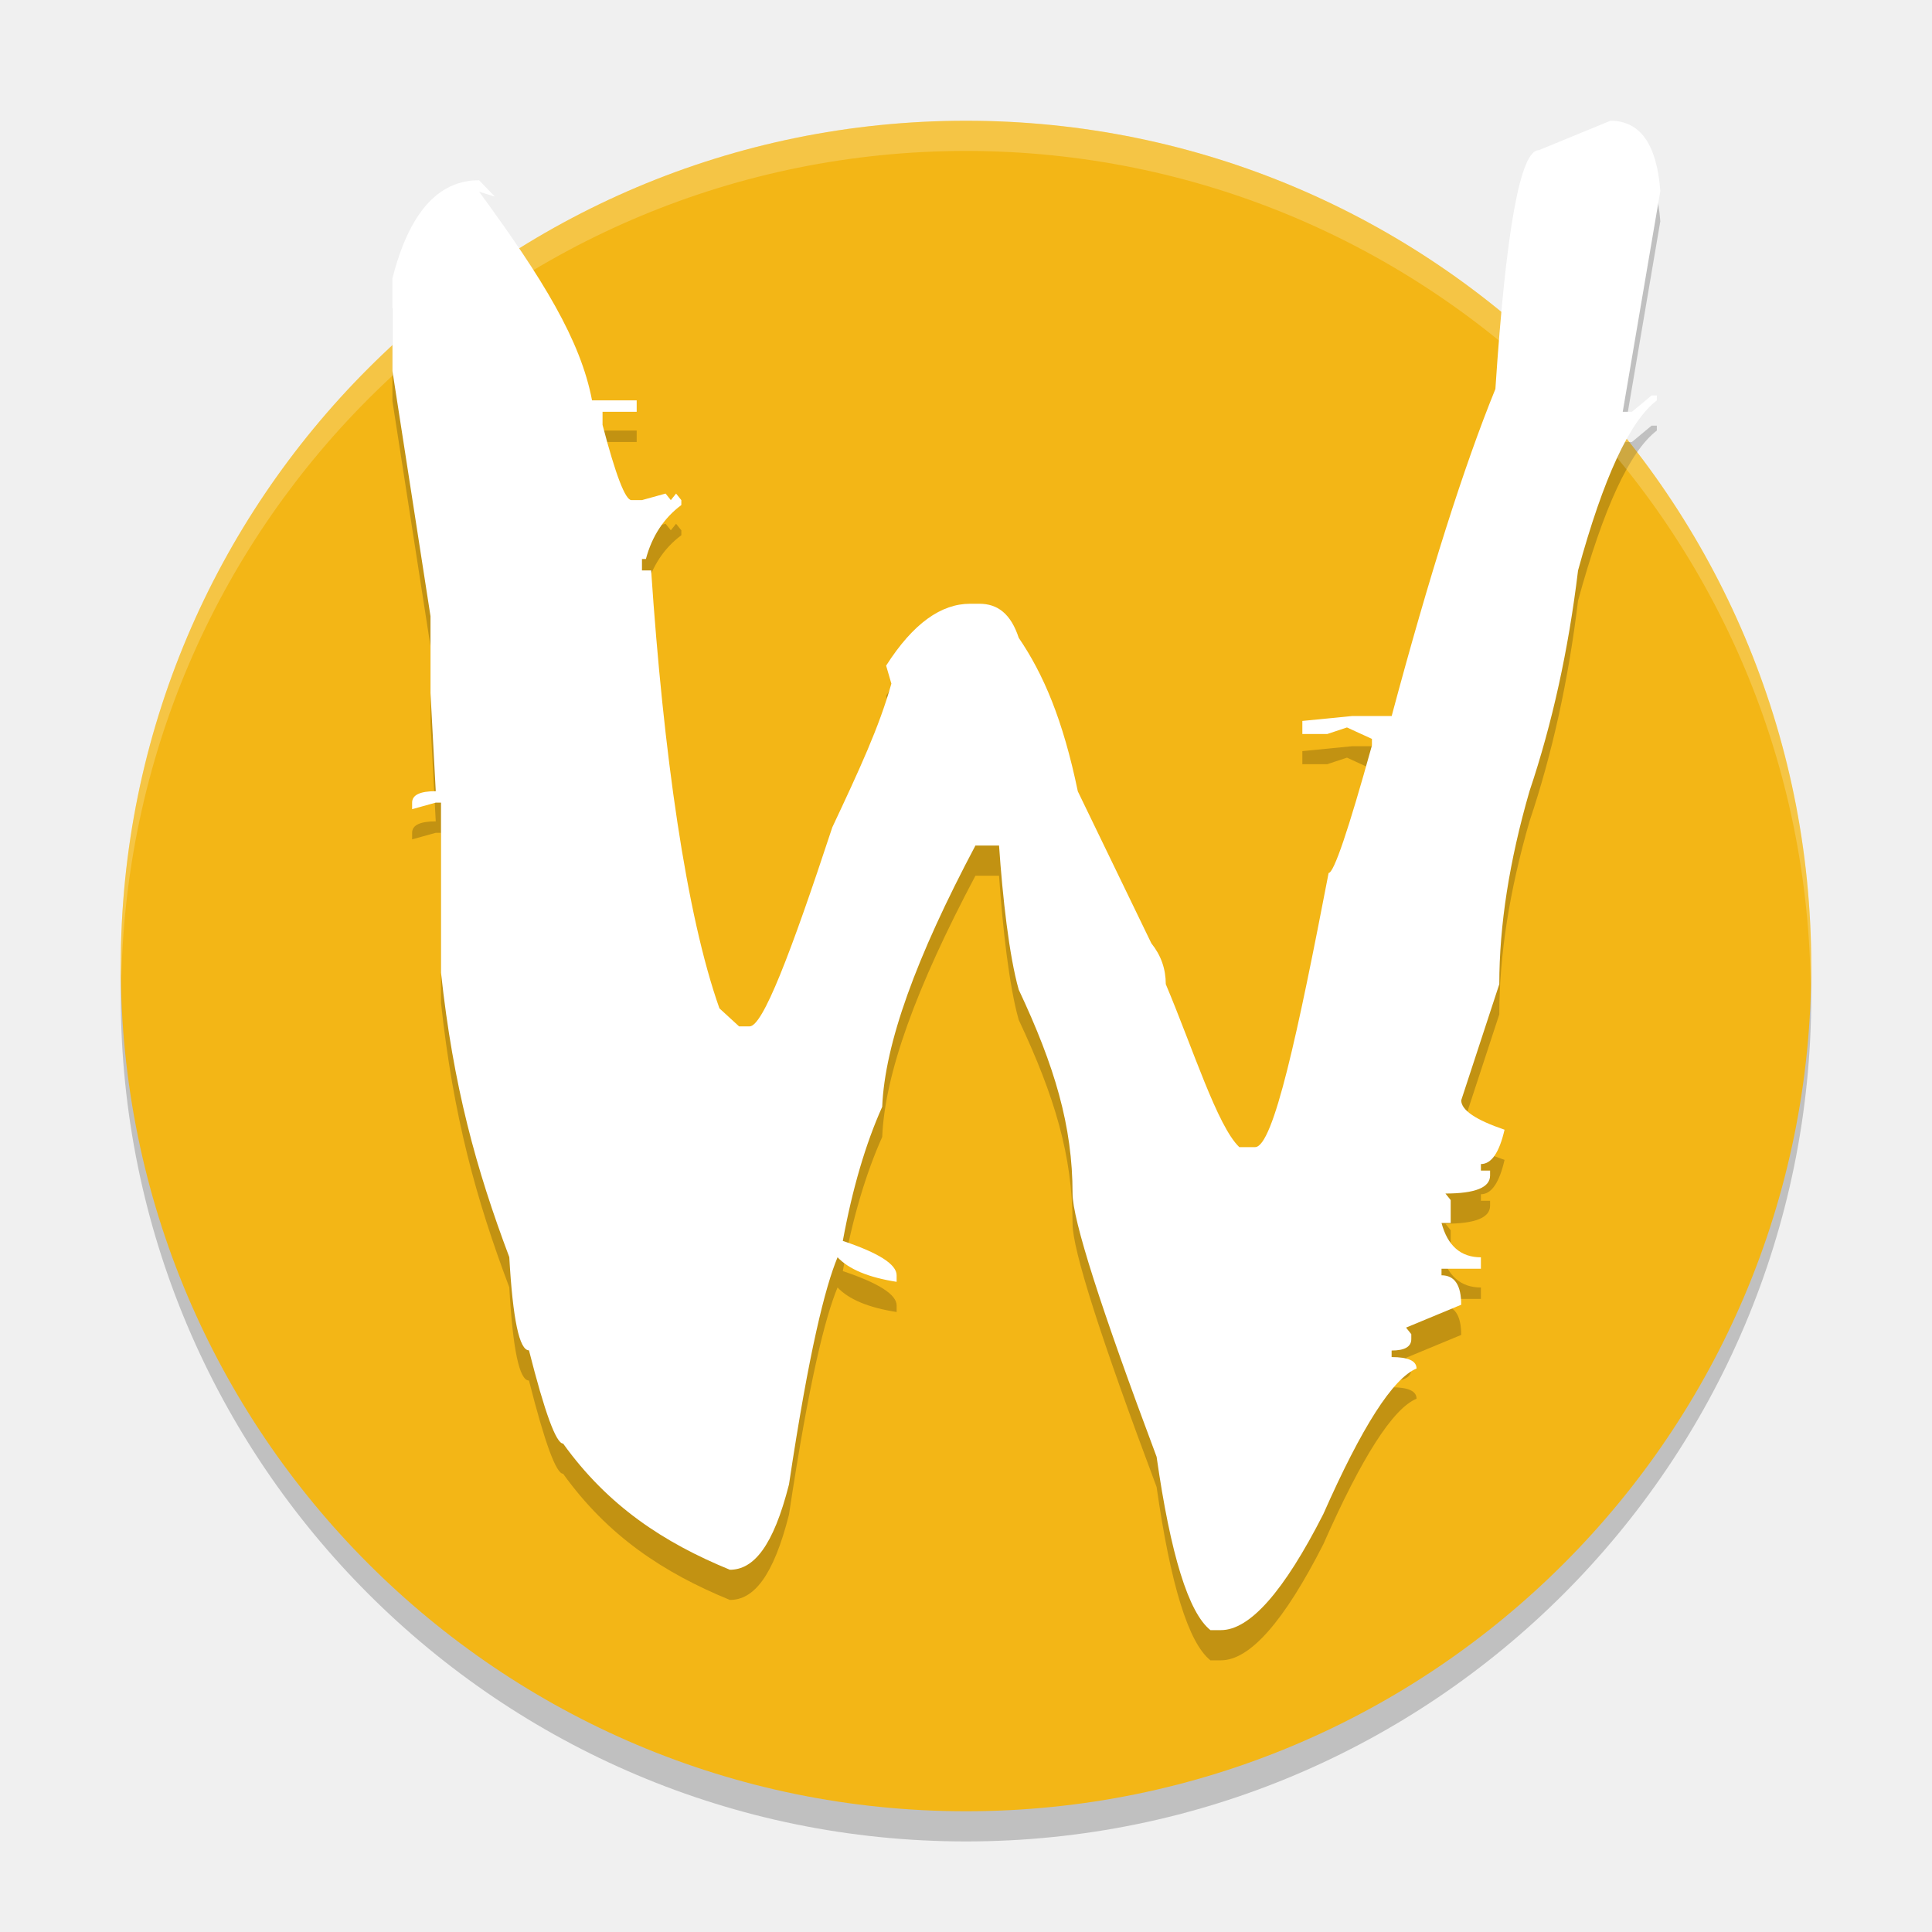
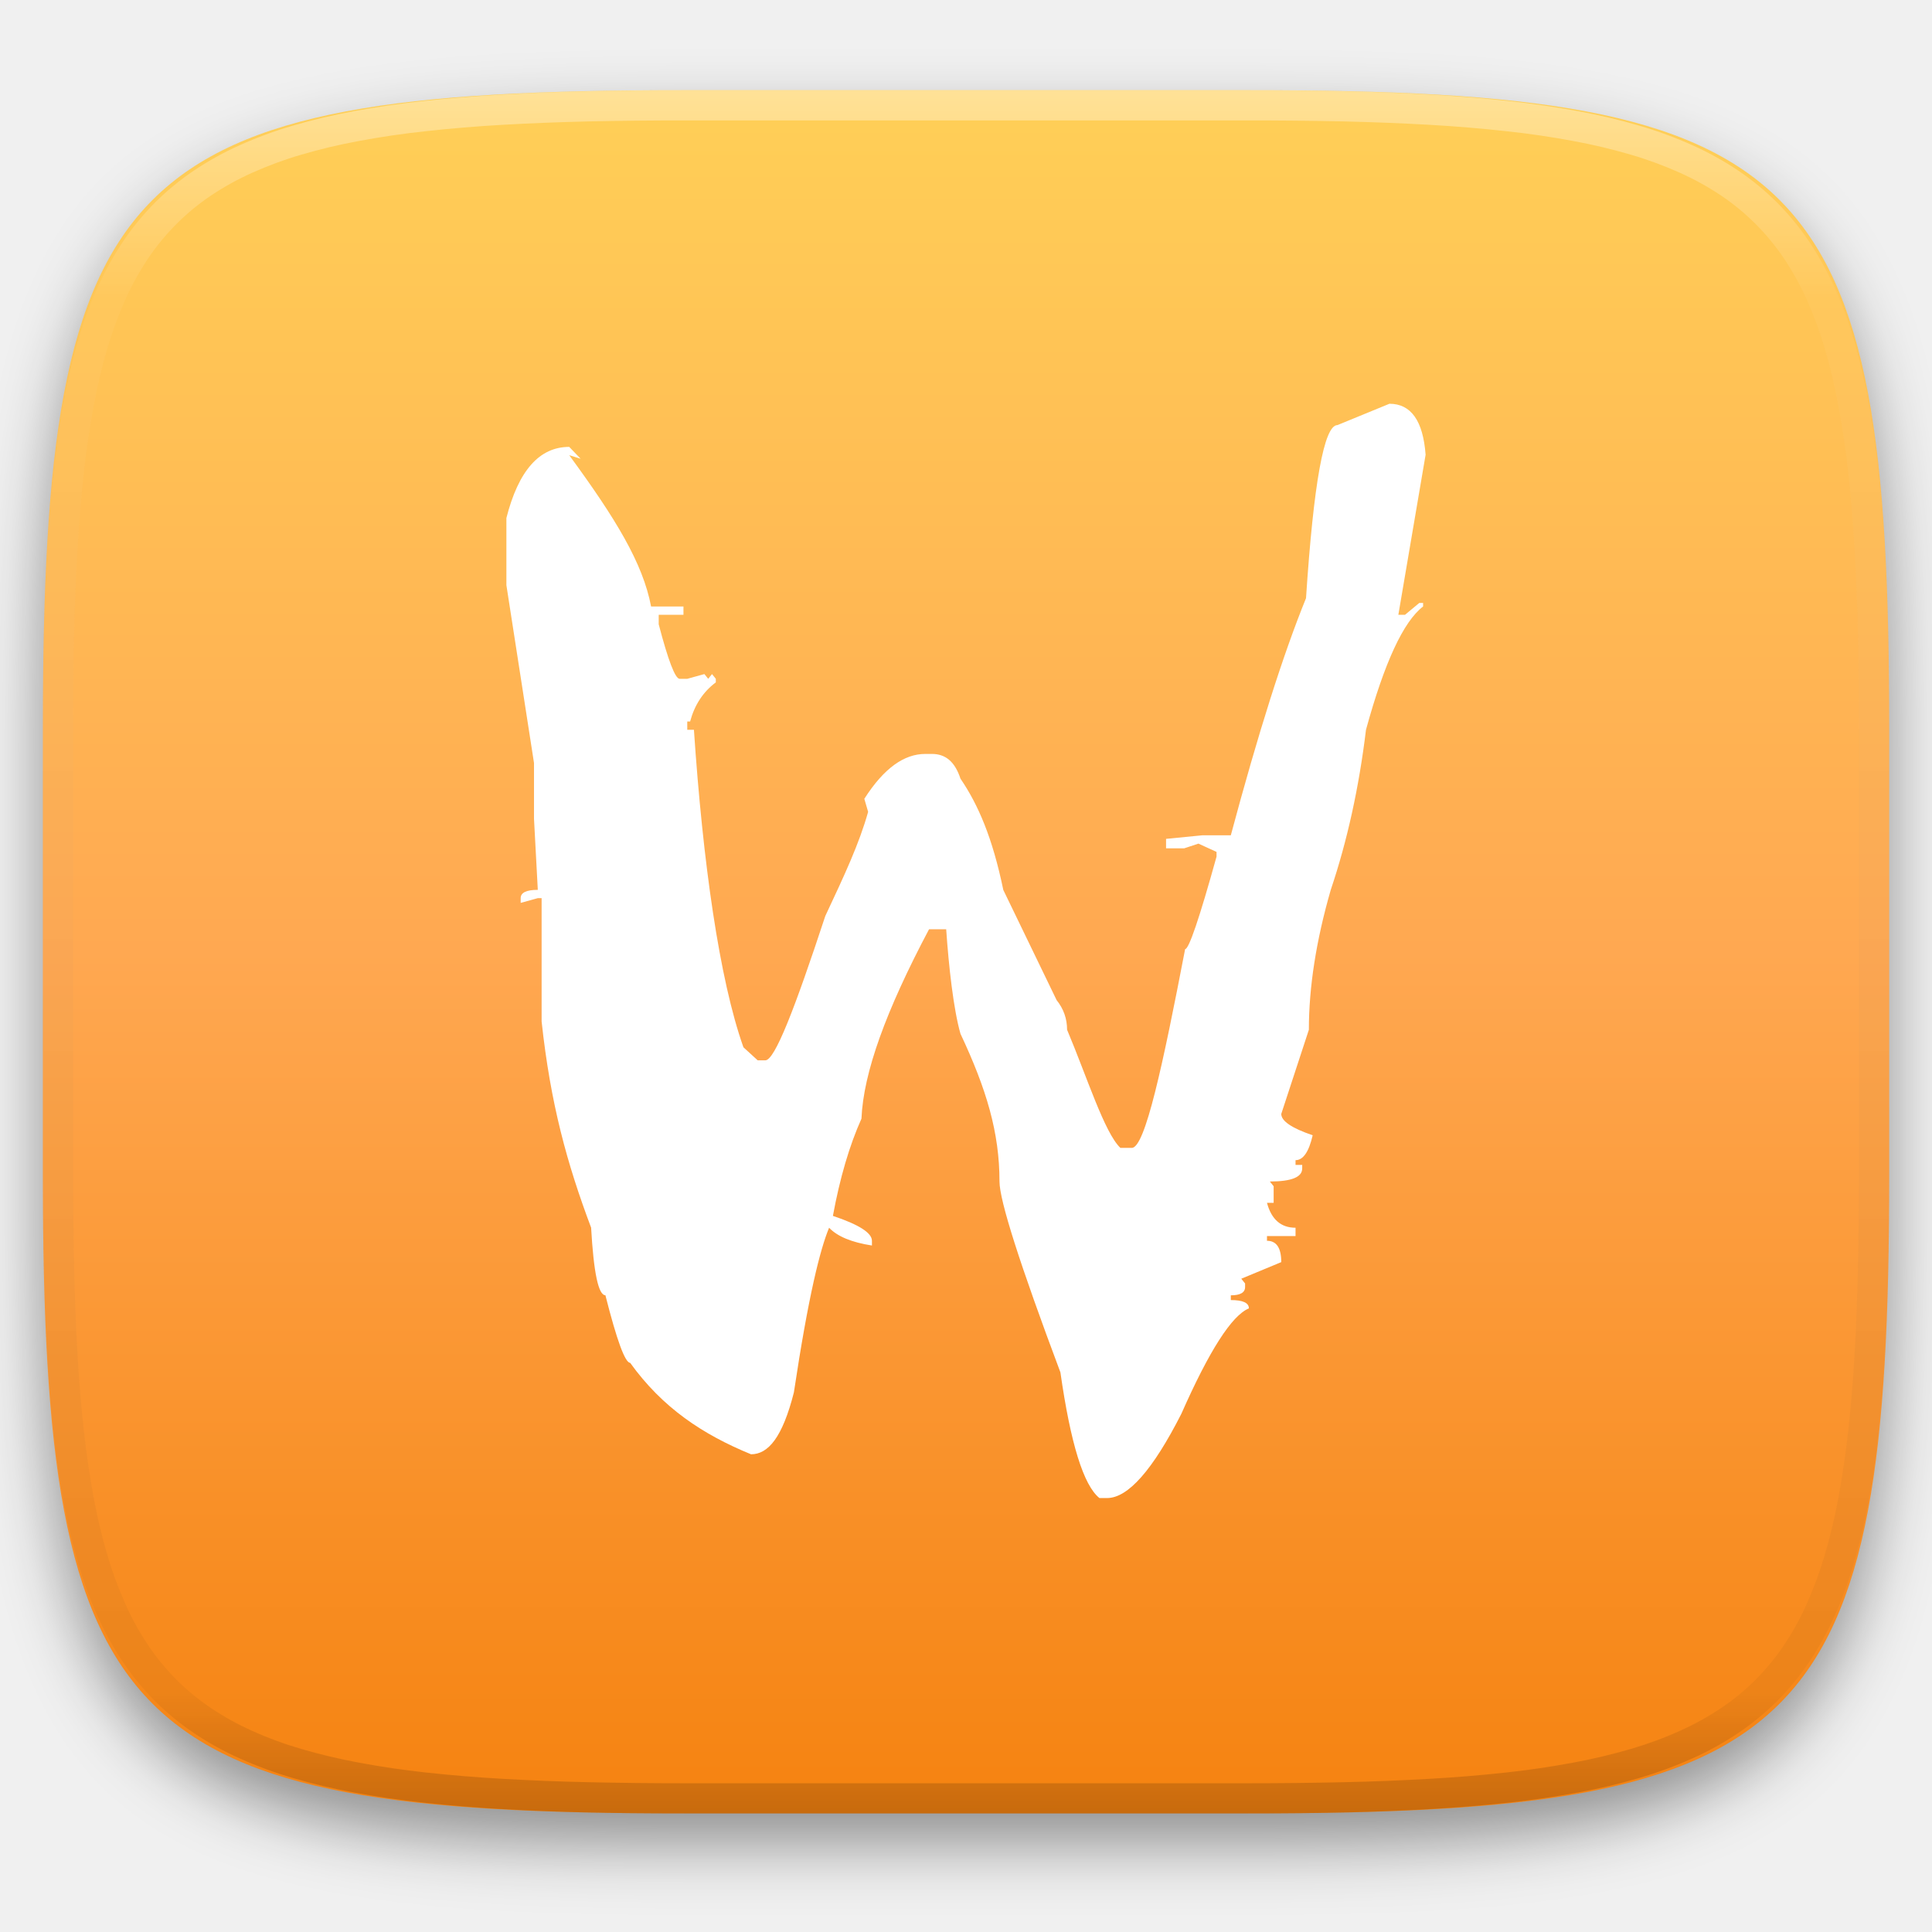
- <svg xmlns="http://www.w3.org/2000/svg" width="64" height="64" version="1.1" viewBox="0 0 64 64">
-   <path style="opacity:0.2" d="M 32,5 A 28,28 0 0 0 4,33 28,28 0 0 0 32,61 28,28 0 0 0 60,33 28,28 0 0 0 32,5 Z" />
-   <path style="fill:#f3b616" d="M 32,4 A 28,28 0 0 0 4,32 28,28 0 0 0 32,60 28,28 0 0 0 60,32 28,28 0 0 0 32,4 Z" />
-   <path style="opacity:0.2" d="m 53.347,5 c 0.986,5.72e-5 1.537,0.777 1.653,2.329 l -1.245,7.313 0.304,0 0.652,-0.542 0.174,0 0,0.163 c -0.899,0.686 -1.769,2.564 -2.61,5.634 -0.319,2.636 -0.855,5.074 -1.609,7.313 -0.667,2.311 -1,4.442 -1,6.392 l -1.261,3.846 c -2.8e-5,0.325 0.478,0.65 1.435,0.975 -0.174,0.758 -0.435,1.138 -0.783,1.138 l 0,0.217 0.304,0 0,0.163 c -4.2e-5,0.397 -0.493,0.596 -1.479,0.596 l 0.174,0.217 0,0.758 -0.304,0 c 0.203,0.758 0.638,1.138 1.305,1.138 l 0,0.379 -1.305,0 0,0.217 c 0.435,1.4e-5 0.652,0.325 0.652,0.975 l -1.827,0.758 0.174,0.217 0,0.163 c -2.6e-5,0.253 -0.218,0.379 -0.652,0.379 l 0,0.217 c 0.551,1.4e-5 0.826,0.126 0.826,0.379 -0.783,0.325 -1.812,1.932 -3.088,4.821 C 42.533,53.718 41.402,55 40.445,55 l -0.348,0 c -0.725,-0.578 -1.319,-2.492 -1.783,-5.742 -1.856,-4.948 -2.784,-7.855 -2.784,-8.722 -2.6e-5,-2.239 -0.594,-4.223 -1.783,-6.751 -0.319,-1.12 -0.536,-3.077 -0.652,-4.775 l -0.783,0 c -1.972,3.72 -3.001,6.56 -3.088,8.655 -0.551,1.228 -0.986,2.709 -1.305,4.442 1.189,0.397 1.783,0.776 1.783,1.138 l 0,0.217 c -0.928,-0.144 -1.58,-0.415 -1.957,-0.813 -0.406,0.975 -0.942,3.084 -1.609,7.526 C 25.614,52.233 24.961,53 24.178,53 c -2.204,-0.903 -4.045,-2.121 -5.524,-4.18 -0.232,1.6e-5 -0.609,-1.029 -1.131,-3.088 -0.319,1.4e-5 -0.536,-1.029 -0.652,-3.088 -1.102,-2.925 -1.856,-5.666 -2.262,-9.422 l 0,-5.634 -0.174,0 -0.783,0.217 0,-0.217 c 0,-0.253 0.261,-0.379 0.783,-0.379 l -0.174,-3.25 0,-2.546 L 13,13.288 13,10.221 C 13.551,8.054 14.508,6.971 15.871,6.971 L 16.393,7.513 15.871,7.35 c 2.117,2.889 3.364,4.927 3.741,6.913 l 1.479,0 0,0.379 -1.131,0 0,0.433 c 0.435,1.661 0.754,2.492 0.957,2.492 l 0.348,0 0.783,-0.217 0.174,0.217 0.174,-0.217 0.174,0.217 0,0.163 c -0.58,0.433 -0.971,1.029 -1.174,1.788 l -0.13,0 0,0.379 0.304,0 c 0.406,6.031 1.16,11.4 2.262,14.506 L 24.483,35 24.831,35 c 0.435,3e-5 1.348,-2.368 2.74,-6.594 0.899,-1.914 1.551,-3.316 1.957,-4.76 L 29.354,23.05 C 30.253,21.642 31.181,21 32.138,21 l 0.304,0 c 0.609,4.4e-5 1.044,0.335 1.305,1.129 0.812,1.192 1.464,2.702 1.957,5.085 l 2.436,5.034 c 0.319,0.397 0.478,0.849 0.478,1.354 C 39.517,35.733 40.329,38.314 41.054,39 l 0.522,0 c 0.609,1.4e-5 1.421,-3.809 2.436,-9.081 0.174,2.8e-5 0.652,-1.408 1.435,-4.225 l 0,-0.217 -0.827,-0.379 -0.652,0.217 -0.826,0 0,-0.433 1.653,-0.163 1.306,0 c 1.247,-4.659 2.392,-8.27 3.436,-10.834 0.348,-5.273 0.826,-7.909 1.435,-7.909 L 53.347,5" />
-   <path style="fill:#ffffff" d="m 53.347,4 c 0.986,5.72e-5 1.537,0.777 1.653,2.329 l -1.245,7.313 0.304,0 0.652,-0.542 0.174,0 0,0.163 c -0.899,0.686 -1.769,2.564 -2.61,5.634 -0.319,2.636 -0.855,5.074 -1.609,7.313 -0.667,2.311 -1,4.442 -1,6.392 l -1.261,3.846 c -2.8e-5,0.325 0.478,0.65 1.435,0.975 -0.174,0.758 -0.435,1.138 -0.783,1.138 l 0,0.217 0.304,0 0,0.163 c -4.2e-5,0.397 -0.493,0.596 -1.479,0.596 l 0.174,0.217 0,0.758 -0.304,0 c 0.203,0.758 0.638,1.138 1.305,1.138 l 0,0.379 -1.305,0 0,0.217 c 0.435,1.4e-5 0.652,0.325 0.652,0.975 l -1.827,0.758 0.174,0.217 0,0.163 c -2.6e-5,0.253 -0.218,0.379 -0.652,0.379 l 0,0.217 c 0.551,1.4e-5 0.826,0.126 0.826,0.379 -0.783,0.325 -1.812,1.932 -3.088,4.821 C 42.533,52.718 41.402,54 40.445,54 l -0.348,0 c -0.725,-0.578 -1.319,-2.492 -1.783,-5.742 -1.856,-4.948 -2.784,-7.855 -2.784,-8.722 -2.6e-5,-2.239 -0.594,-4.223 -1.783,-6.751 -0.319,-1.12 -0.536,-3.077 -0.652,-4.775 l -0.783,0 c -1.972,3.72 -3.001,6.56 -3.088,8.655 -0.551,1.228 -0.986,2.709 -1.305,4.442 1.189,0.397 1.783,0.776 1.783,1.138 l 0,0.217 c -0.928,-0.144 -1.58,-0.415 -1.957,-0.813 -0.406,0.975 -0.942,3.084 -1.609,7.526 C 25.614,51.233 24.961,52 24.178,52 c -2.204,-0.903 -4.045,-2.121 -5.524,-4.18 -0.232,1.6e-5 -0.609,-1.029 -1.131,-3.088 -0.319,1.4e-5 -0.536,-1.029 -0.652,-3.088 -1.102,-2.925 -1.856,-5.666 -2.262,-9.422 l 0,-5.634 -0.174,0 -0.783,0.217 0,-0.217 c 0,-0.253 0.261,-0.379 0.783,-0.379 l -0.174,-3.25 0,-2.546 L 13,12.288 13,9.221 c 0.551,-2.167 1.508,-3.25 2.871,-3.25 L 16.393,6.513 15.871,6.35 c 2.117,2.889 3.364,4.927 3.741,6.913 l 1.479,0 0,0.379 -1.131,0 0,0.433 c 0.435,1.661 0.754,2.492 0.957,2.492 l 0.348,0 0.783,-0.217 0.174,0.217 0.174,-0.217 0.174,0.217 0,0.163 c -0.58,0.433 -0.971,1.029 -1.174,1.788 l -0.13,0 0,0.379 0.304,0 c 0.406,6.031 1.16,11.4 2.262,14.506 L 24.483,34 24.831,34 c 0.435,3e-5 1.348,-2.368 2.74,-6.594 0.899,-1.914 1.551,-3.316 1.957,-4.76 L 29.354,22.05 C 30.253,20.642 31.181,20 32.138,20 l 0.304,0 c 0.609,4.4e-5 1.044,0.335 1.305,1.129 0.812,1.192 1.464,2.702 1.957,5.085 l 2.436,5.034 c 0.319,0.397 0.478,0.849 0.478,1.354 C 39.517,34.733 40.329,37.314 41.054,38 l 0.522,0 c 0.609,1.4e-5 1.421,-3.809 2.436,-9.081 0.174,2.8e-5 0.652,-1.408 1.435,-4.225 l 0,-0.217 -0.827,-0.379 -0.652,0.217 -0.826,0 0,-0.433 1.653,-0.163 1.306,0 c 1.247,-4.659 2.392,-8.27 3.436,-10.834 0.348,-5.273 0.826,-7.909 1.435,-7.909 L 53.347,4" />
-   <path style="opacity:0.2;fill:#ffffff" d="M 32 4 A 28 28 0 0 0 4 32 A 28 28 0 0 0 4.021 32.406 A 28 28 0 0 1 32 5 A 28 28 0 0 1 59.979 32.578 A 28 28 0 0 0 60 32 A 28 28 0 0 0 32 4 z" />
+ <svg xmlns="http://www.w3.org/2000/svg" style="isolation:isolate" viewBox="0 0 256 256" width="256" height="256">
+   <defs>
+     <filter id="x0X15JDTpoS5qAaraBAeCDZXSi4ut0Mb" x="-200%" y="-200%" width="400%" height="400%" filterUnits="objectBoundingBox" color-interpolation-filters="sRGB">
+       <feGaussianBlur in="SourceGraphic" stdDeviation="4.294" />
+       <feOffset dx="0" dy="4" result="pf_100_offsetBlur" />
+       <feFlood flood-color="#000000" flood-opacity="0.4" />
+       <feComposite in2="pf_100_offsetBlur" operator="in" result="pf_100_dropShadow" />
+       <feBlend in="SourceGraphic" in2="pf_100_dropShadow" mode="normal" />
+     </filter>
+   </defs>
+   <g filter="url(#x0X15JDTpoS5qAaraBAeCDZXSi4ut0Mb)">
+     <linearGradient id="_lgradient_664" x1="0" y1="0" x2="-1.8369701987210297e-16" y2="1" gradientTransform="matrix(244.648,0,0,228.338,5.68,11.95)" gradientUnits="userSpaceOnUse">
+       <stop offset="0%" stop-opacity="1" style="stop-color:rgb(255,208,87)" />
+       <stop offset="50%" stop-opacity="1" style="stop-color:rgb(255,168,81)" />
+       <stop offset="100%" stop-opacity="1" style="stop-color:rgb(245,130,15)" />
+     </linearGradient>
+     <path d=" M 165.689 11.95 C 239.745 11.95 250.328 22.507 250.328 96.494 L 250.328 155.745 C 250.328 229.731 239.745 240.288 165.689 240.288 L 90.319 240.288 C 16.264 240.288 5.68 229.731 5.68 155.745 L 5.68 96.494 C 5.68 22.507 16.264 11.95 90.319 11.95 L 165.689 11.95 Z " id="shape" fill="url(#_lgradient_664)" />
+   </g>
+   <g opacity="0.4">
+     <linearGradient id="_lgradient_665" x1="0.517" y1="0" x2="0.517" y2="1" gradientTransform="matrix(244.65,0,0,228.34,5.68,11.95)" gradientUnits="userSpaceOnUse">
+       <stop offset="0%" stop-opacity="1" style="stop-color:rgb(255,255,255)" />
+       <stop offset="12.5%" stop-opacity="0.098" style="stop-color:rgb(255,255,255)" />
+       <stop offset="92.5%" stop-opacity="0.098" style="stop-color:rgb(0,0,0)" />
+       <stop offset="100%" stop-opacity="0.498" style="stop-color:rgb(0,0,0)" />
+     </linearGradient>
+     <path d=" M 165.068 11.951 C 169.396 11.941 173.724 11.991 178.052 12.089 C 181.927 12.167 185.803 12.315 189.678 12.541 C 193.131 12.737 196.583 13.022 200.026 13.395 C 203.085 13.73 206.144 14.181 209.174 14.741 C 211.889 15.243 214.574 15.881 217.22 16.657 C 219.62 17.355 221.971 18.219 224.243 19.241 C 226.358 20.184 228.384 21.304 230.302 22.591 C 232.142 23.829 233.863 25.244 235.437 26.806 C 237.001 28.378 238.417 30.088 239.656 31.925 C 240.945 33.841 242.066 35.865 243.02 37.967 C 244.043 40.247 244.909 42.585 245.617 44.972 C 246.394 47.615 247.034 50.297 247.535 53.009 C 248.096 56.035 248.548 59.081 248.883 62.136 C 249.257 65.575 249.542 69.014 249.739 72.462 C 249.965 76.323 250.112 80.194 250.201 84.055 C 250.289 88.378 250.339 92.701 250.329 97.014 L 250.329 155.226 C 250.339 159.549 250.289 163.862 250.201 168.185 C 250.112 172.056 249.965 175.917 249.739 179.778 C 249.542 183.226 249.257 186.675 248.883 190.104 C 248.548 193.159 248.096 196.215 247.535 199.241 C 247.034 201.943 246.394 204.625 245.617 207.268 C 244.909 209.655 244.043 212.003 243.02 214.273 C 242.066 216.385 240.945 218.399 239.656 220.315 C 238.417 222.152 237.001 223.872 235.437 225.434 C 233.863 226.996 232.142 228.411 230.302 229.649 C 228.384 230.936 226.358 232.056 224.243 232.999 C 221.971 234.021 219.62 234.885 217.22 235.593 C 214.574 236.369 211.889 237.007 209.174 237.499 C 206.144 238.068 203.085 238.51 200.026 238.845 C 196.583 239.218 193.131 239.503 189.678 239.699 C 185.803 239.925 181.927 240.073 178.052 240.161 C 173.724 240.249 169.396 240.299 165.068 240.289 L 90.942 240.289 C 86.614 240.299 82.286 240.249 77.958 240.161 C 74.083 240.073 70.207 239.925 66.332 239.699 C 62.879 239.503 59.427 239.218 55.984 238.845 C 52.925 238.51 49.866 238.068 46.836 237.499 C 44.121 237.007 41.436 236.369 38.79 235.593 C 36.39 234.885 34.039 234.021 31.767 232.999 C 29.652 232.056 27.626 230.936 25.708 229.649 C 23.868 228.411 22.147 226.996 20.573 225.434 C 19.009 223.872 17.593 222.152 16.354 220.315 C 15.065 218.399 13.944 216.385 12.99 214.273 C 11.967 212.003 11.101 209.655 10.393 207.268 C 9.616 204.625 8.976 201.943 8.475 199.241 C 7.914 196.215 7.462 193.159 7.127 190.104 C 6.753 186.675 6.468 183.226 6.271 179.778 C 6.045 175.917 5.898 172.056 5.809 168.185 C 5.721 163.862 5.671 159.549 5.681 155.226 L 5.681 97.014 C 5.671 92.701 5.721 88.378 5.809 84.055 C 5.898 80.194 6.045 76.323 6.271 72.462 C 6.468 69.014 6.753 65.575 7.127 62.136 C 7.462 59.081 7.914 56.035 8.475 53.009 C 8.976 50.297 9.616 47.615 10.393 44.972 C 11.101 42.585 11.967 40.247 12.99 37.967 C 13.944 35.865 15.065 33.841 16.354 31.925 C 17.593 30.088 19.009 28.378 20.573 26.806 C 22.147 25.244 23.868 23.829 25.708 22.591 C 27.626 21.304 29.652 20.184 31.767 19.241 C 34.039 18.219 36.39 17.355 38.79 16.657 C 41.436 15.881 44.121 15.243 46.836 14.741 C 49.866 14.181 52.925 13.73 55.984 13.395 C 59.427 13.022 62.879 12.737 66.332 12.541 C 70.207 12.315 74.083 12.167 77.958 12.089 C 82.286 11.991 86.614 11.941 90.942 11.951 L 165.068 11.951 Z  M 165.078 15.96 C 169.376 15.95 173.675 15.999 177.973 16.087 C 181.8 16.176 185.626 16.323 189.452 16.539 C 192.836 16.736 196.219 17.011 199.583 17.384 C 202.554 17.699 205.515 18.131 208.446 18.681 C 211.023 19.153 213.58 19.762 216.099 20.499 C 218.322 21.147 220.495 21.953 222.6 22.896 C 224.509 23.751 226.338 24.763 228.069 25.922 C 229.692 27.013 231.207 28.26 232.594 29.646 C 233.981 31.031 235.23 32.544 236.332 34.165 C 237.492 35.894 238.506 37.712 239.361 39.608 C 240.306 41.72 241.112 43.892 241.761 46.102 C 242.509 48.617 243.109 51.162 243.591 53.736 C 244.132 56.664 244.565 59.611 244.889 62.578 C 245.263 65.938 245.539 69.308 245.735 72.688 C 245.952 76.51 246.109 80.322 246.188 84.144 C 246.276 88.437 246.325 92.721 246.325 97.014 C 246.325 97.014 246.325 97.014 246.325 97.014 L 246.325 155.226 C 246.325 155.226 246.325 155.226 246.325 155.226 C 246.325 159.519 246.276 163.803 246.188 168.096 C 246.109 171.918 245.952 175.74 245.735 179.552 C 245.539 182.932 245.263 186.302 244.889 189.672 C 244.565 192.629 244.132 195.576 243.591 198.504 C 243.109 201.078 242.509 203.623 241.761 206.138 C 241.112 208.358 240.306 210.52 239.361 212.632 C 238.506 214.528 237.492 216.356 236.332 218.075 C 235.23 219.706 233.981 221.219 232.594 222.604 C 231.207 223.98 229.692 225.227 228.069 226.318 C 226.338 227.477 224.509 228.489 222.6 229.344 C 220.495 230.297 218.322 231.093 216.099 231.741 C 213.58 232.478 211.023 233.087 208.446 233.559 C 205.515 234.109 202.554 234.541 199.583 234.865 C 196.219 235.229 192.836 235.514 189.452 235.701 C 185.626 235.917 181.8 236.074 177.973 236.153 C 173.675 236.251 169.376 236.29 165.078 236.29 C 165.078 236.29 165.078 236.29 165.068 236.29 L 90.942 236.29 C 90.932 236.29 90.932 236.29 90.932 236.29 C 86.634 236.29 82.335 236.251 78.037 236.153 C 74.21 236.074 70.384 235.917 66.558 235.701 C 63.174 235.514 59.791 235.229 56.427 234.865 C 53.456 234.541 50.495 234.109 47.564 233.559 C 44.987 233.087 42.43 232.478 39.911 231.741 C 37.688 231.093 35.515 230.297 33.41 229.344 C 31.501 228.489 29.672 227.477 27.941 226.318 C 26.318 225.227 24.803 223.98 23.416 222.604 C 22.029 221.219 20.78 219.706 19.678 218.075 C 18.518 216.356 17.504 214.528 16.649 212.632 C 15.704 210.52 14.898 208.358 14.249 206.138 C 13.501 203.623 12.901 201.078 12.419 198.504 C 11.878 195.576 11.445 192.629 11.121 189.672 C 10.747 186.302 10.472 182.932 10.275 179.552 C 10.058 175.74 9.901 171.918 9.822 168.096 C 9.734 163.803 9.685 159.519 9.685 155.226 C 9.685 155.226 9.685 155.226 9.685 155.226 L 9.685 97.014 C 9.685 97.014 9.685 97.014 9.685 97.014 C 9.685 92.721 9.734 88.437 9.822 84.144 C 9.901 80.322 10.058 76.51 10.275 72.688 C 10.472 69.308 10.747 65.938 11.121 62.578 C 11.445 59.611 11.878 56.664 12.419 53.736 C 12.901 51.162 13.501 48.617 14.249 46.102 C 14.898 43.892 15.704 41.72 16.649 39.608 C 17.504 37.712 18.518 35.894 19.678 34.165 C 20.78 32.544 22.029 31.031 23.416 29.646 C 24.803 28.26 26.318 27.013 27.941 25.922 C 29.672 24.763 31.501 23.751 33.41 22.896 C 35.515 21.953 37.688 21.147 39.911 20.499 C 42.43 19.762 44.987 19.153 47.564 18.681 C 50.495 18.131 53.456 17.699 56.427 17.384 C 59.791 17.011 63.174 16.736 66.558 16.539 C 70.384 16.323 74.21 16.176 78.037 16.087 C 82.335 15.999 86.634 15.95 90.932 15.96 C 90.932 15.96 90.932 15.96 90.942 15.96 L 165.068 15.96 C 165.078 15.96 165.078 15.96 165.078 15.96 Z " fill-rule="evenodd" id="highlight" fill="url(#_lgradient_665)" />
+   </g>
+   <g id="icons" />
+   <path d=" M 184.107 53.5 C 186.966 53.5 188.564 55.752 188.9 60.255 L 185.289 81.463 L 186.172 81.463 L 188.064 79.892 L 188.568 79.892 L 188.568 80.363 C 185.961 82.354 183.439 87.799 181 96.701 C 180.075 104.347 178.519 111.416 176.333 117.91 C 174.399 124.612 173.432 130.791 173.432 136.447 L 169.774 147.601 C 169.774 148.543 171.162 149.486 173.937 150.428 C 173.432 152.628 172.675 153.728 171.666 153.728 L 171.666 154.356 L 172.549 154.356 L 172.549 154.827 C 172.549 155.979 171.12 156.555 168.261 156.555 L 168.765 157.184 L 168.765 159.383 L 167.882 159.383 C 168.471 161.582 169.732 162.682 171.666 162.682 L 171.666 163.782 L 167.882 163.782 L 167.882 164.41 C 169.143 164.41 169.774 165.353 169.774 167.238 L 164.477 169.437 L 164.981 170.066 L 164.981 170.537 C 164.981 171.27 164.35 171.637 163.089 171.637 L 163.089 172.265 C 164.687 172.265 165.485 172.631 165.486 173.365 C 163.215 174.307 160.23 178.968 156.53 187.346 C 152.746 194.782 149.466 198.5 146.691 198.5 L 145.682 198.5 C 143.58 196.824 141.856 191.274 140.511 181.848 C 135.129 167.5 132.438 159.069 132.438 156.555 C 132.438 150.062 130.714 144.309 127.267 136.977 C 126.342 133.731 125.711 128.053 125.375 123.131 L 123.104 123.131 C 117.386 133.918 114.401 142.155 114.148 148.229 C 112.551 151.79 111.289 156.084 110.364 161.111 C 113.812 162.263 115.536 163.363 115.536 164.41 L 115.536 165.038 C 112.845 164.62 110.953 163.834 109.86 162.682 C 108.683 165.51 107.127 171.625 105.193 184.507 C 103.679 190.476 101.787 192.7 99.517 192.7 C 93.126 190.082 87.786 186.549 83.498 180.579 C 82.825 180.579 81.732 177.594 80.218 171.625 C 79.293 171.625 78.662 168.64 78.326 162.67 C 75.131 154.187 72.944 146.239 71.767 135.347 L 71.767 119.009 L 71.262 119.009 L 68.992 119.638 L 68.992 119.009 C 68.992 118.276 69.749 117.91 71.262 117.91 L 70.758 108.484 L 70.758 101.1 L 67.1 77.536 L 67.1 68.641 C 68.698 62.358 71.473 59.216 75.425 59.216 L 76.939 60.786 L 75.425 60.315 C 81.564 68.694 85.179 74.603 86.273 80.363 L 90.561 80.363 L 90.561 81.463 L 87.282 81.463 L 87.282 82.72 C 88.543 87.538 89.468 89.946 90.057 89.946 L 91.066 89.946 L 93.336 89.318 L 93.841 89.946 L 94.345 89.318 L 94.85 89.946 L 94.85 90.418 C 93.168 91.675 92.033 93.403 91.444 95.602 L 91.066 95.602 L 91.066 96.701 L 91.949 96.701 C 93.126 114.192 95.312 129.762 98.508 138.769 L 100.4 140.5 L 101.409 140.5 C 102.67 140.5 105.319 133.632 109.355 121.378 C 111.962 115.828 113.854 111.763 115.032 107.574 L 114.527 105.846 C 117.134 101.762 119.825 99.9 122.6 99.9 L 123.483 99.9 C 125.248 99.9 126.51 100.871 127.267 103.175 C 129.621 106.632 131.513 111.01 132.943 117.922 L 140.006 132.519 C 140.931 133.672 141.394 134.981 141.394 136.447 C 144.001 142.626 146.355 150.11 148.457 152.1 L 149.971 152.1 C 151.737 152.1 154.091 141.055 157.035 125.764 C 157.539 125.764 158.927 121.68 161.197 113.511 L 161.197 112.882 L 158.797 111.783 L 156.905 112.411 L 154.509 112.411 L 154.509 111.154 L 159.302 110.683 L 163.089 110.683 C 166.705 97.173 170.027 86.7 173.054 79.264 C 174.063 63.973 175.45 56.328 177.216 56.328 L 184.107 53.5" id="Path" fill="rgb(255,255,255)" />
</svg>
